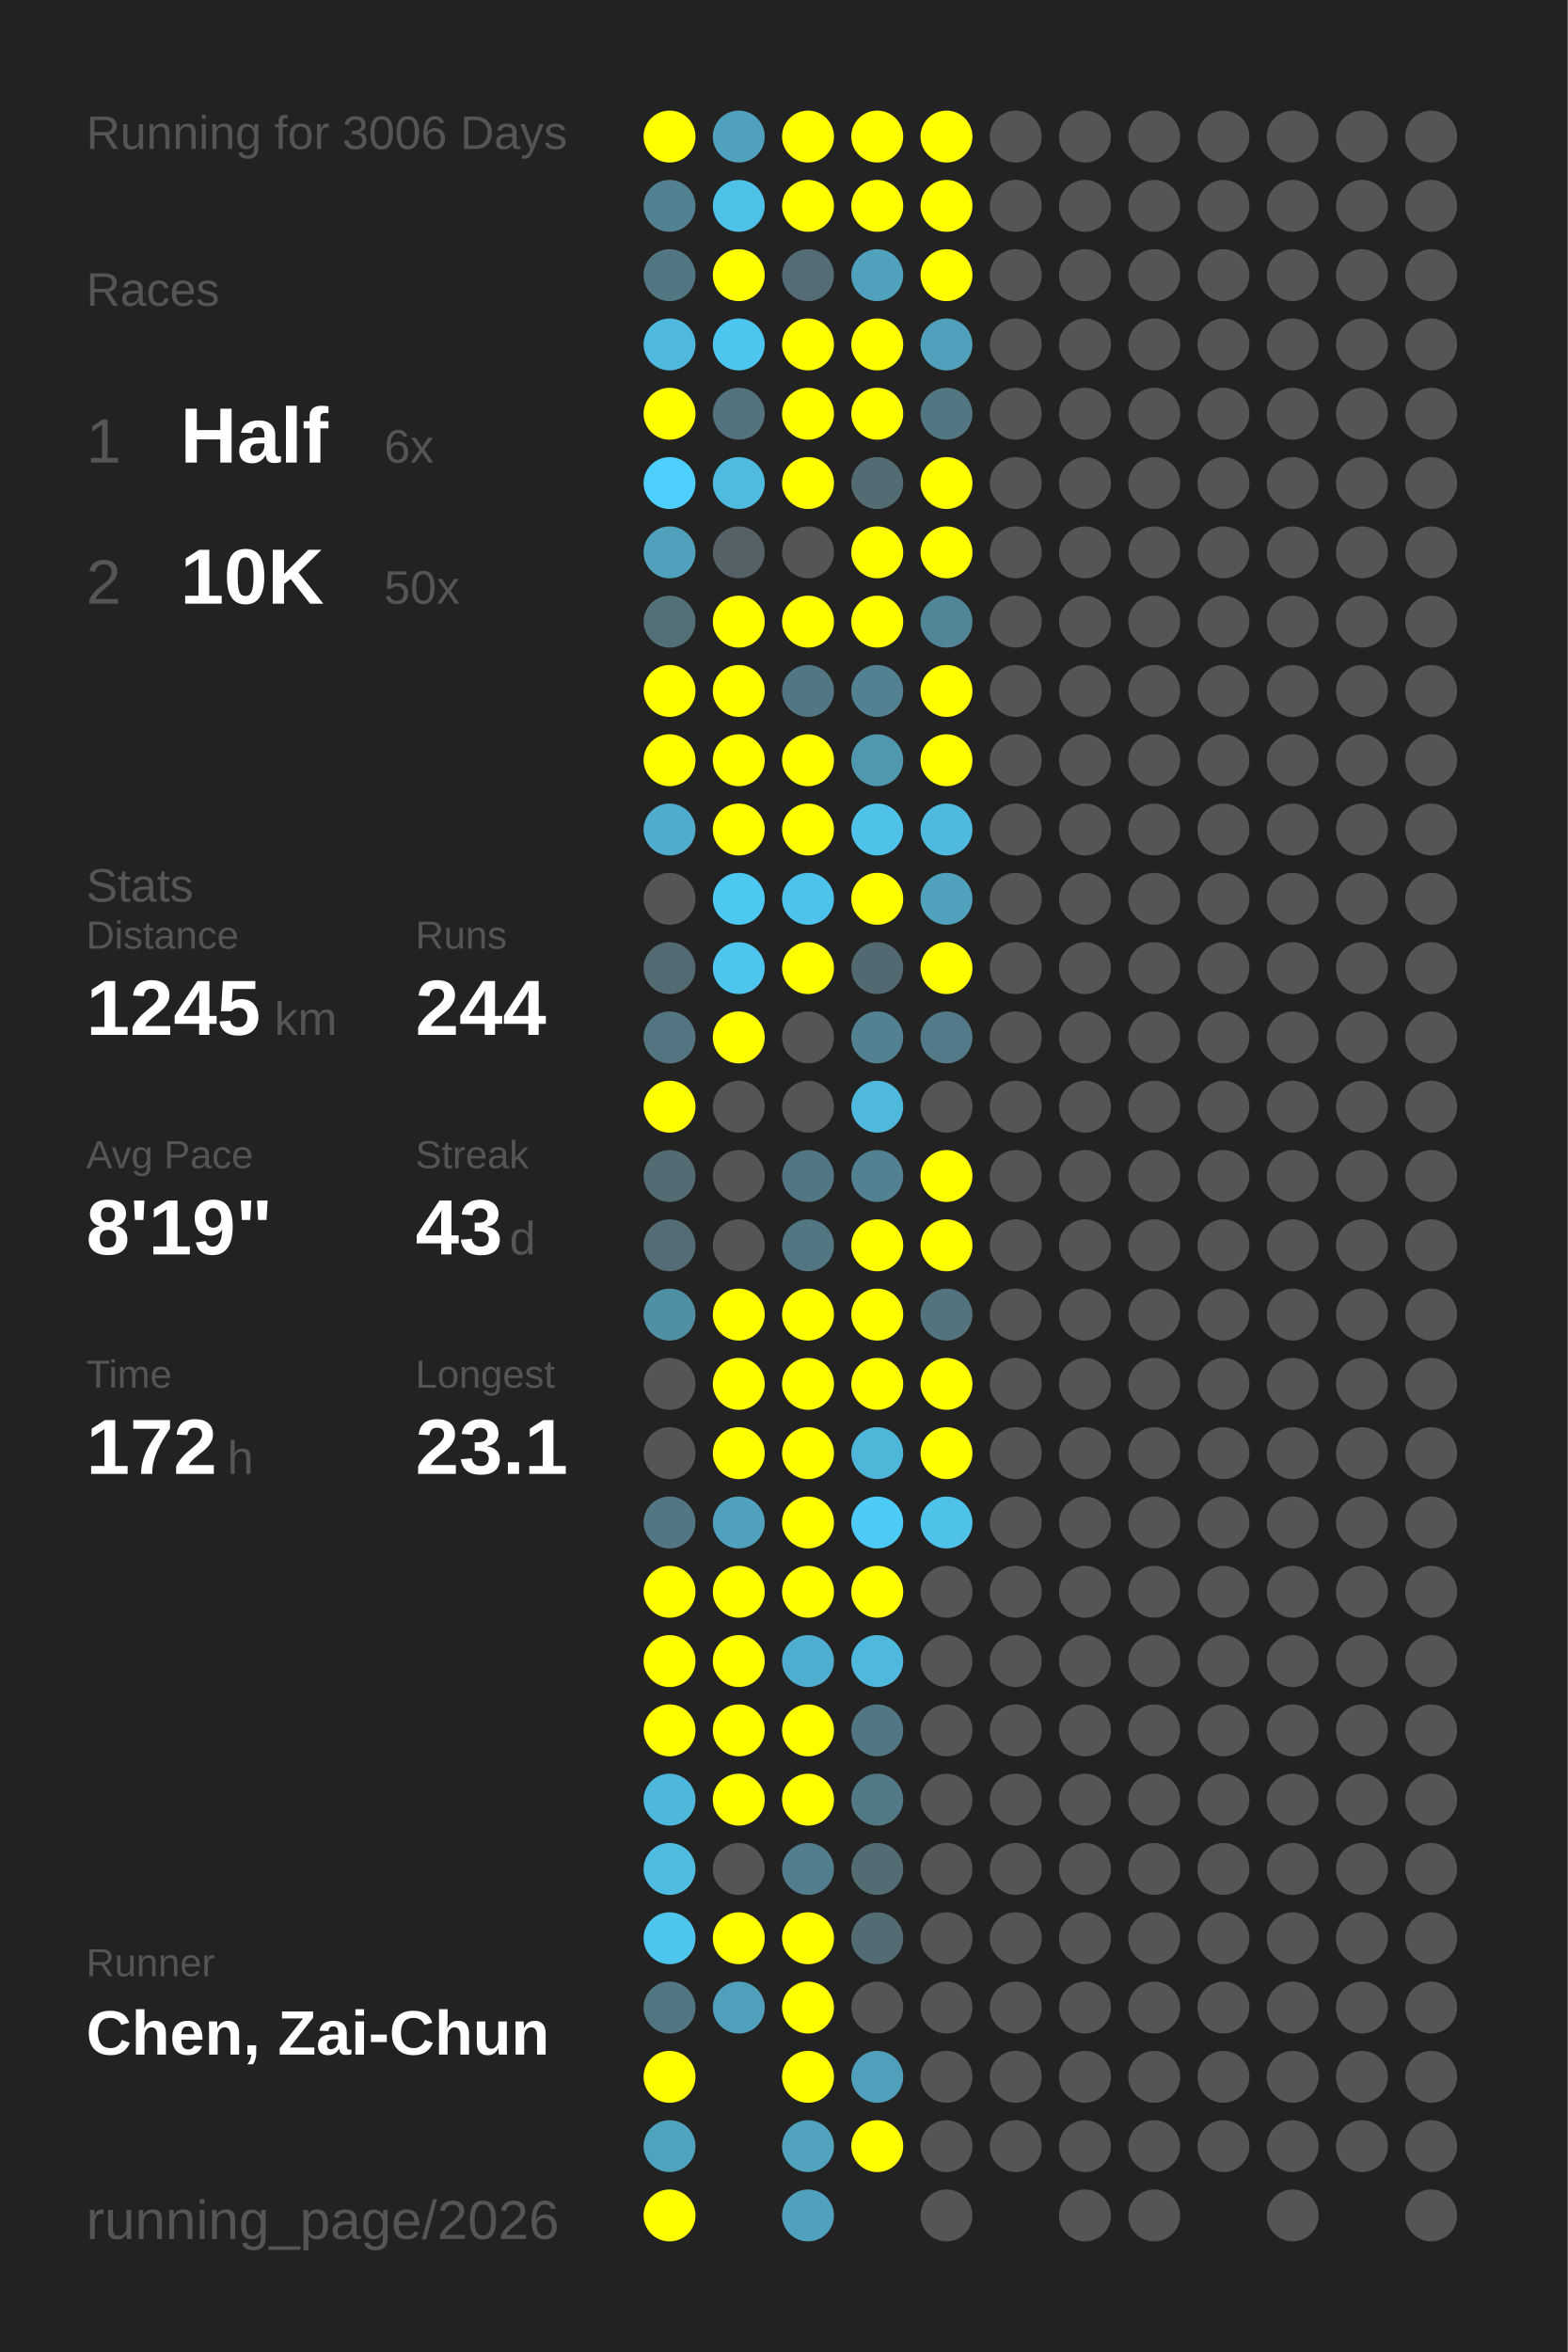
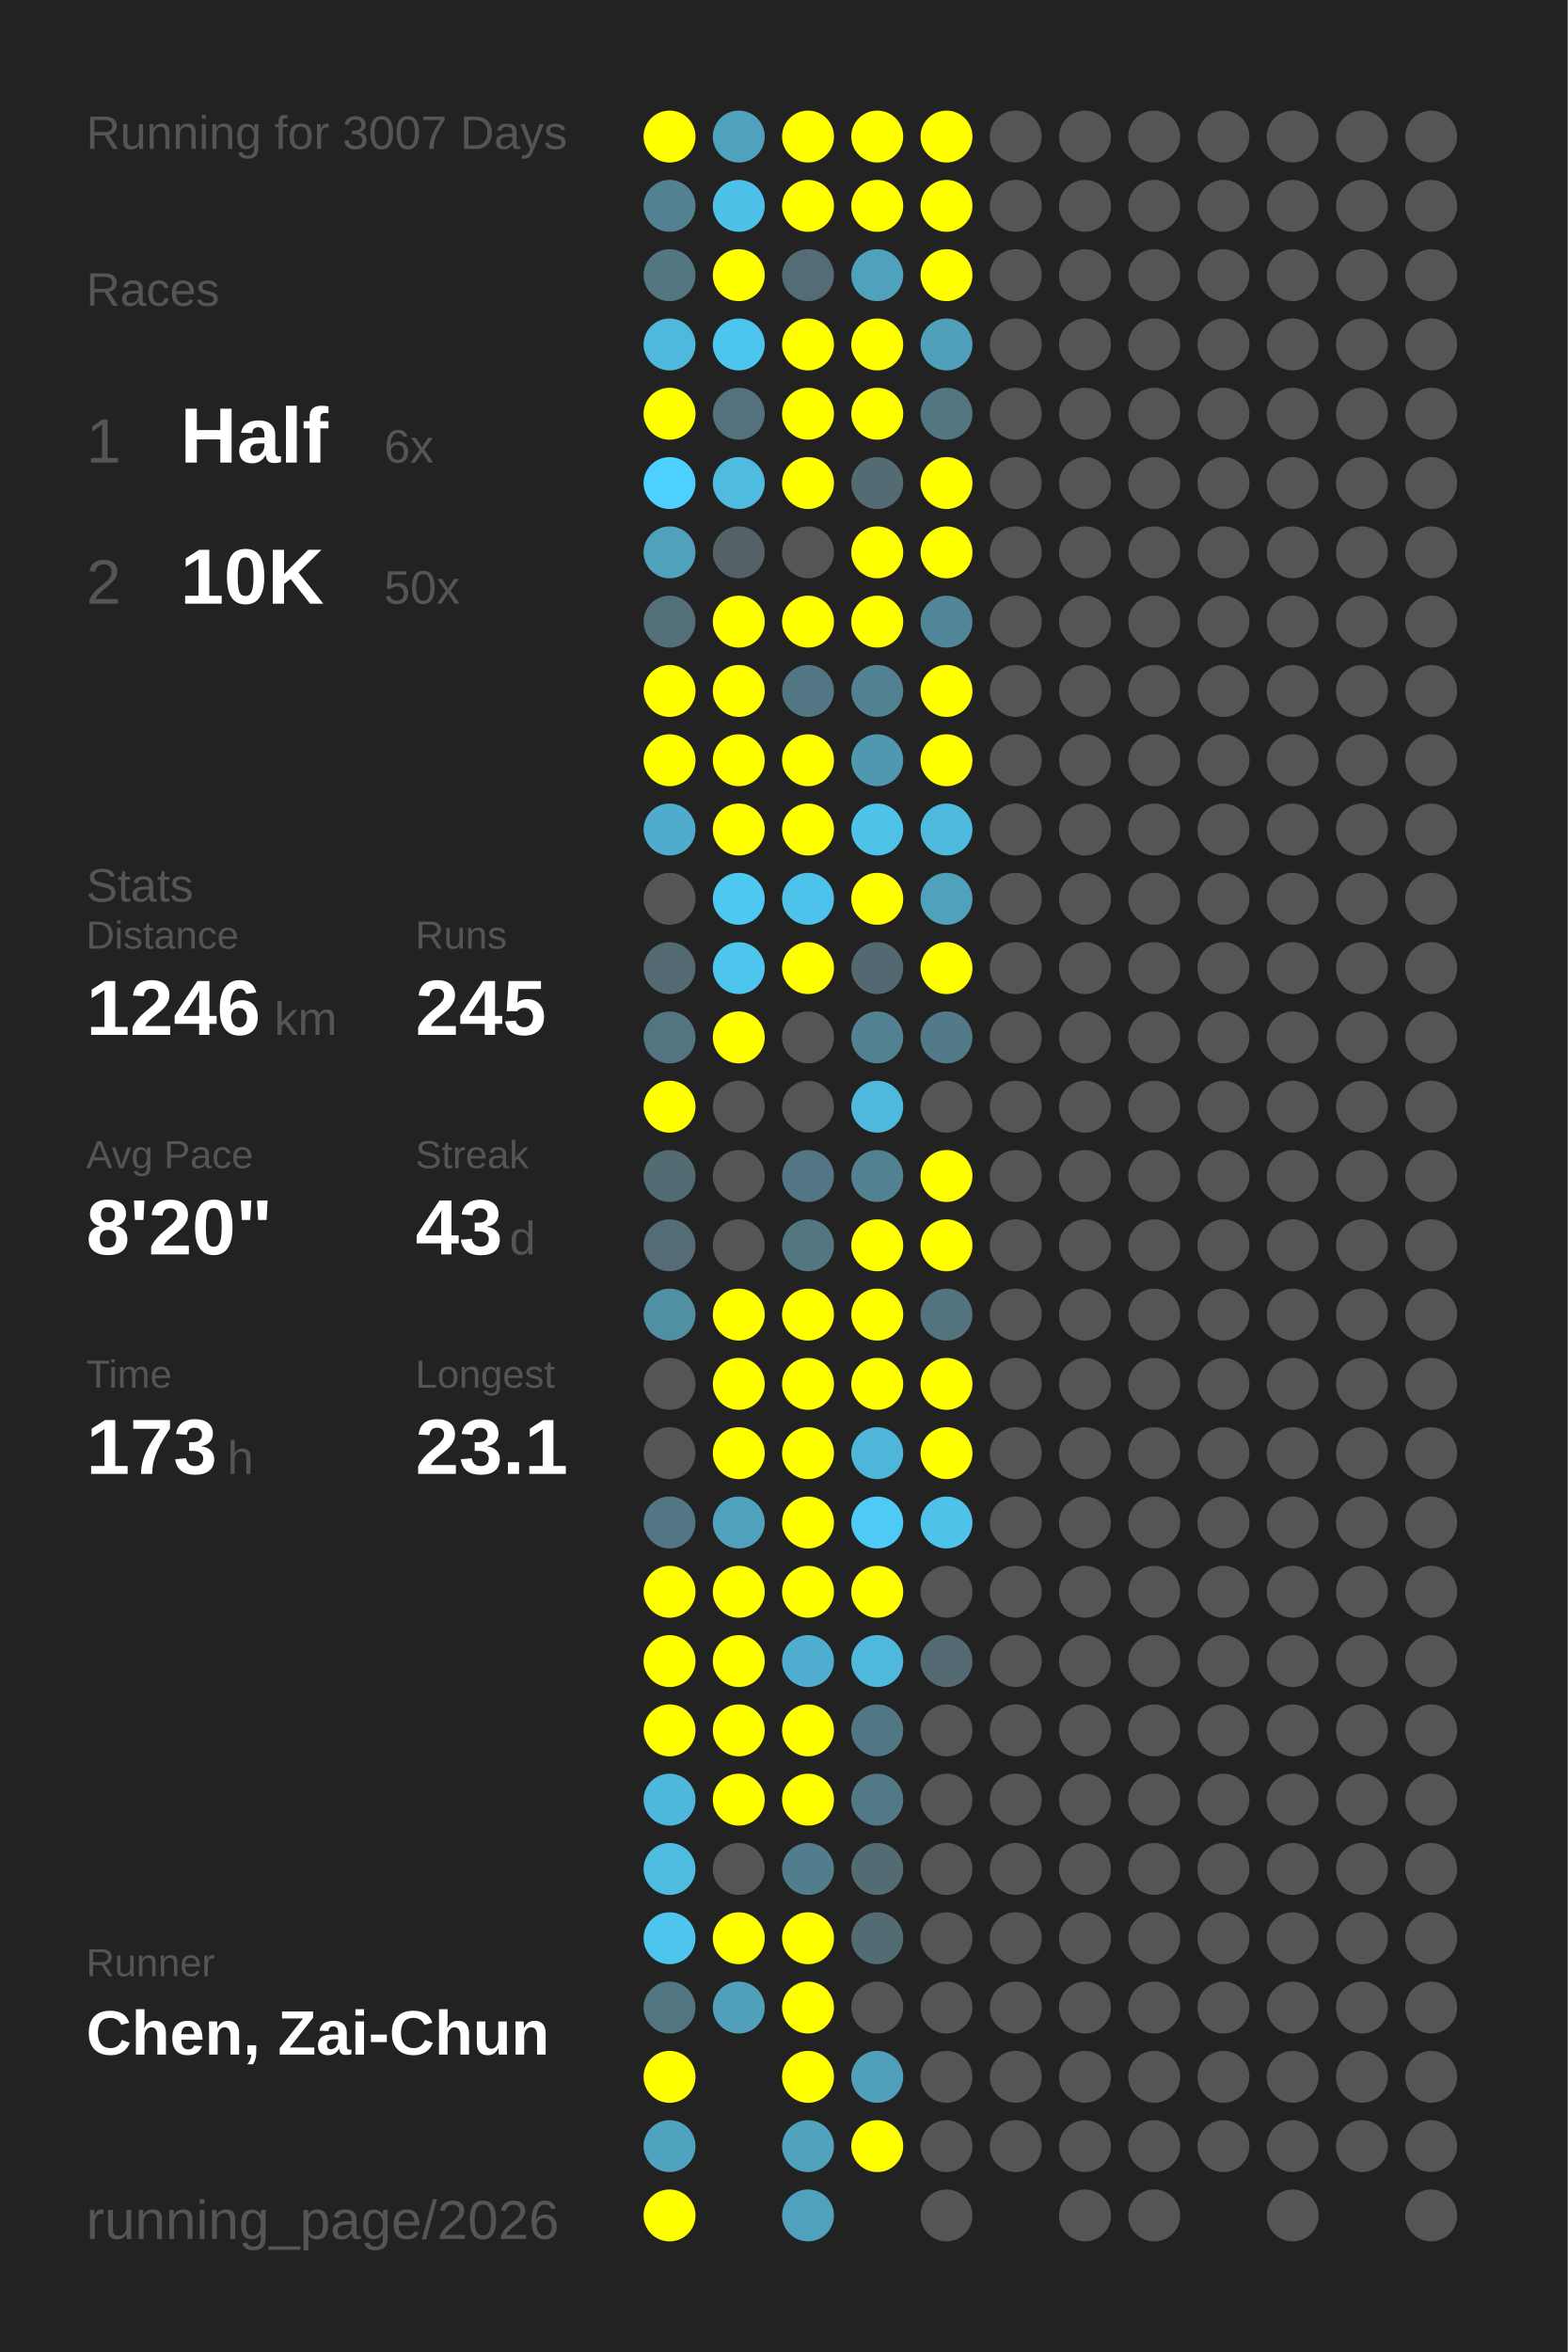
<svg xmlns="http://www.w3.org/2000/svg" baseProfile="full" height="300mm" version="1.1" viewBox="0,0,200,300" width="200mm">
  <defs />
  <rect fill="#222222" height="300" width="200" x="0" y="0" />
-   <text fill="#555555" style="font-size:6px; font-family:Arial;" x="11" y="19">Running for 3006 Days</text>
+   <text fill="#555555" style="font-size:6px; font-family:Arial;" x="11" y="19">Running for 3007 Days</text>
  <text fill="#555555" style="font-size:6px; font-family:Arial;" x="11" y="39">Races</text>
  <text fill="#555555" style="font-size:8px; font-family:Arial;" x="11" y="59">1</text>
  <text fill="#FFFFFF" style="font-size:10px; font-family:Arial; font-weight:bold;" x="23" y="59">Half</text>
  <text fill="#555555" style="font-size:6px; font-family:Arial;" x="49" y="59">6x</text>
  <text fill="#555555" style="font-size:8px; font-family:Arial;" x="11" y="77">2</text>
  <text fill="#FFFFFF" style="font-size:10px; font-family:Arial; font-weight:bold;" x="23" y="77">10K</text>
  <text fill="#555555" style="font-size:6px; font-family:Arial;" x="49" y="77">50x</text>
  <text fill="#555555" style="font-size:6px; font-family:Arial;" x="11" y="115">Stats</text>
  <text fill="#555555" style="font-size:5px; font-family:Arial;" x="11" y="121">Distance</text>
-   <text fill="#FFFFFF" style="font-size:10px; font-family:Arial; font-weight:bold;" x="11" y="132">1245</text>
+   <text fill="#FFFFFF" style="font-size:10px; font-family:Arial; font-weight:bold;" x="11" y="132">1246</text>
  <text fill="#555555" style="font-size:6px; font-family:Arial;" x="35" y="132">km</text>
  <text fill="#555555" style="font-size:5px; font-family:Arial;" x="53" y="121">Runs</text>
-   <text fill="#FFFFFF" style="font-size:10px; font-family:Arial; font-weight:bold;" x="53" y="132">244</text>
+   <text fill="#FFFFFF" style="font-size:10px; font-family:Arial; font-weight:bold;" x="53" y="132">245</text>
  <text fill="#555555" style="font-size:5px; font-family:Arial;" x="11" y="149">Avg Pace</text>
-   <text fill="#FFFFFF" style="font-size:10px; font-family:Arial; font-weight:bold;" x="11" y="160">8'19"</text>
+   <text fill="#FFFFFF" style="font-size:10px; font-family:Arial; font-weight:bold;" x="11" y="160">8'20"</text>
  <text fill="#555555" style="font-size:5px; font-family:Arial;" x="53" y="149">Streak</text>
  <text fill="#FFFFFF" style="font-size:10px; font-family:Arial; font-weight:bold;" x="53" y="160">43</text>
  <text fill="#555555" style="font-size:6px; font-family:Arial;" x="65" y="160">d</text>
  <text fill="#555555" style="font-size:5px; font-family:Arial;" x="11" y="177">Time</text>
-   <text fill="#FFFFFF" style="font-size:10px; font-family:Arial; font-weight:bold;" x="11" y="188">172</text>
+   <text fill="#FFFFFF" style="font-size:10px; font-family:Arial; font-weight:bold;" x="11" y="188">173</text>
  <text fill="#555555" style="font-size:6px; font-family:Arial;" x="29" y="188">h</text>
  <text fill="#555555" style="font-size:5px; font-family:Arial;" x="53" y="177">Longest</text>
  <text fill="#FFFFFF" style="font-size:10px; font-family:Arial; font-weight:bold;" x="53" y="188">23.1</text>
  <text fill="#555555" style="font-size:5px; font-family:Arial;" x="11" y="252.065">Runner</text>
  <text fill="#FFFFFF" style="font-size:8px; font-family:Arial; font-weight:bold;" x="11" y="262.065">Chen, Zai-Chun</text>
  <text fill="#555555" style="font-size:7px; font-family:Arial;" x="11" y="285.581">running_page/2026</text>
  <circle cx="85.417" cy="17.419" fill="#FFFF00" r="3.312" />
  <circle cx="85.417" cy="26.258" fill="#528292" r="3.312" />
  <circle cx="85.417" cy="35.097" fill="#527682" r="3.312" />
  <circle cx="85.417" cy="43.935" fill="#4eb9dd" r="3.312" />
  <circle cx="85.417" cy="52.774" fill="#FFFF00" r="3.312" />
  <circle cx="85.417" cy="61.613" fill="#4dd0fd" r="3.312" />
  <circle cx="85.417" cy="70.452" fill="#50a1bc" r="3.312" />
  <circle cx="85.417" cy="79.29" fill="#536f78" r="3.312" />
  <circle cx="85.417" cy="88.129" fill="#FFFF00" r="3.312" />
  <circle cx="85.417" cy="96.968" fill="#FFFF00" r="3.312" />
  <circle cx="85.417" cy="105.806" fill="#4faccc" r="3.312" />
  <circle cx="85.417" cy="114.645" fill="#555555" r="3.312" />
  <circle cx="85.417" cy="123.484" fill="#536a72" r="3.312" />
  <circle cx="85.417" cy="132.323" fill="#527581" r="3.312" />
  <circle cx="85.417" cy="141.161" fill="#FFFF00" r="3.312" />
  <circle cx="85.417" cy="150" fill="#536b73" r="3.312" />
  <circle cx="85.417" cy="158.839" fill="#536c75" r="3.312" />
  <circle cx="85.417" cy="167.677" fill="#518fa4" r="3.312" />
  <circle cx="85.417" cy="176.516" fill="#555555" r="3.312" />
  <circle cx="85.417" cy="185.355" fill="#555555" r="3.312" />
  <circle cx="85.417" cy="194.194" fill="#527683" r="3.312" />
  <circle cx="85.417" cy="203.032" fill="#FFFF00" r="3.312" />
  <circle cx="85.417" cy="211.871" fill="#FFFF00" r="3.312" />
  <circle cx="85.417" cy="220.71" fill="#FFFF00" r="3.312" />
  <circle cx="85.417" cy="229.548" fill="#4eb8dc" r="3.312" />
  <circle cx="85.417" cy="238.387" fill="#4ebce1" r="3.312" />
  <circle cx="85.417" cy="247.226" fill="#4dc5ed" r="3.312" />
  <circle cx="85.417" cy="256.065" fill="#527681" r="3.312" />
  <circle cx="85.417" cy="264.903" fill="#FFFF00" r="3.312" />
  <circle cx="85.417" cy="273.742" fill="#4fa3bf" r="3.312" />
  <circle cx="85.417" cy="282.581" fill="#FFFF00" r="3.312" />
  <circle cx="94.25" cy="17.419" fill="#50a1bd" r="3.312" />
  <circle cx="94.25" cy="26.258" fill="#4ec1e8" r="3.312" />
  <circle cx="94.25" cy="35.097" fill="#FFFF00" r="3.312" />
  <circle cx="94.25" cy="43.935" fill="#4dc6ef" r="3.312" />
  <circle cx="94.25" cy="52.774" fill="#53727d" r="3.312" />
  <circle cx="94.25" cy="61.613" fill="#4ebbdf" r="3.312" />
  <circle cx="94.25" cy="70.452" fill="#546166" r="3.312" />
  <circle cx="94.25" cy="79.29" fill="#FFFF00" r="3.312" />
  <circle cx="94.25" cy="88.129" fill="#FFFF00" r="3.312" />
  <circle cx="94.25" cy="96.968" fill="#FFFF00" r="3.312" />
  <circle cx="94.25" cy="105.806" fill="#FFFF00" r="3.312" />
  <circle cx="94.25" cy="114.645" fill="#4dc8f1" r="3.312" />
  <circle cx="94.25" cy="123.484" fill="#4dc5ed" r="3.312" />
  <circle cx="94.25" cy="132.323" fill="#FFFF00" r="3.312" />
  <circle cx="94.25" cy="141.161" fill="#555555" r="3.312" />
  <circle cx="94.25" cy="150" fill="#555555" r="3.312" />
  <circle cx="94.25" cy="158.839" fill="#555555" r="3.312" />
  <circle cx="94.25" cy="167.677" fill="#FFFF00" r="3.312" />
  <circle cx="94.25" cy="176.516" fill="#FFFF00" r="3.312" />
  <circle cx="94.25" cy="185.355" fill="#FFFF00" r="3.312" />
  <circle cx="94.25" cy="194.194" fill="#50a1bd" r="3.312" />
  <circle cx="94.25" cy="203.032" fill="#FFFF00" r="3.312" />
  <circle cx="94.25" cy="211.871" fill="#FFFF00" r="3.312" />
  <circle cx="94.25" cy="220.71" fill="#FFFF00" r="3.312" />
  <circle cx="94.25" cy="229.548" fill="#FFFF00" r="3.312" />
  <circle cx="94.25" cy="238.387" fill="#555555" r="3.312" />
  <circle cx="94.25" cy="247.226" fill="#FFFF00" r="3.312" />
  <circle cx="94.25" cy="256.065" fill="#50a0bb" r="3.312" />
  <circle cx="103.083" cy="17.419" fill="#FFFF00" r="3.312" />
  <circle cx="103.083" cy="26.258" fill="#FFFF00" r="3.312" />
  <circle cx="103.083" cy="35.097" fill="#536c75" r="3.312" />
  <circle cx="103.083" cy="43.935" fill="#FFFF00" r="3.312" />
  <circle cx="103.083" cy="52.774" fill="#FFFF00" r="3.312" />
  <circle cx="103.083" cy="61.613" fill="#FFFF00" r="3.312" />
  <circle cx="103.083" cy="70.452" fill="#555555" r="3.312" />
  <circle cx="103.083" cy="79.29" fill="#FFFF00" r="3.312" />
  <circle cx="103.083" cy="88.129" fill="#527683" r="3.312" />
  <circle cx="103.083" cy="96.968" fill="#FFFF00" r="3.312" />
  <circle cx="103.083" cy="105.806" fill="#FFFF00" r="3.312" />
  <circle cx="103.083" cy="114.645" fill="#4dc3eb" r="3.312" />
  <circle cx="103.083" cy="123.484" fill="#FFFF00" r="3.312" />
  <circle cx="103.083" cy="132.323" fill="#555555" r="3.312" />
  <circle cx="103.083" cy="141.161" fill="#555555" r="3.312" />
  <circle cx="103.083" cy="150" fill="#527683" r="3.312" />
  <circle cx="103.083" cy="158.839" fill="#527682" r="3.312" />
  <circle cx="103.083" cy="167.677" fill="#FFFF00" r="3.312" />
  <circle cx="103.083" cy="176.516" fill="#FFFF00" r="3.312" />
  <circle cx="103.083" cy="185.355" fill="#FFFF00" r="3.312" />
  <circle cx="103.083" cy="194.194" fill="#FFFF00" r="3.312" />
  <circle cx="103.083" cy="203.032" fill="#FFFF00" r="3.312" />
  <circle cx="103.083" cy="211.871" fill="#4faecf" r="3.312" />
  <circle cx="103.083" cy="220.71" fill="#FFFF00" r="3.312" />
  <circle cx="103.083" cy="229.548" fill="#FFFF00" r="3.312" />
  <circle cx="103.083" cy="238.387" fill="#527d8c" r="3.312" />
  <circle cx="103.083" cy="247.226" fill="#FFFF00" r="3.312" />
  <circle cx="103.083" cy="256.065" fill="#FFFF00" r="3.312" />
  <circle cx="103.083" cy="264.903" fill="#FFFF00" r="3.312" />
  <circle cx="103.083" cy="273.742" fill="#50a2bd" r="3.312" />
  <circle cx="103.083" cy="282.581" fill="#50a1bd" r="3.312" />
  <circle cx="111.917" cy="17.419" fill="#FFFF00" r="3.312" />
  <circle cx="111.917" cy="26.258" fill="#FFFF00" r="3.312" />
  <circle cx="111.917" cy="35.097" fill="#50a1bc" r="3.312" />
  <circle cx="111.917" cy="43.935" fill="#FFFF00" r="3.312" />
  <circle cx="111.917" cy="52.774" fill="#FFFF00" r="3.312" />
  <circle cx="111.917" cy="61.613" fill="#536c74" r="3.312" />
  <circle cx="111.917" cy="70.452" fill="#FFFF00" r="3.312" />
  <circle cx="111.917" cy="79.29" fill="#FFFF00" r="3.312" />
  <circle cx="111.917" cy="88.129" fill="#528292" r="3.312" />
  <circle cx="111.917" cy="96.968" fill="#5097b0" r="3.312" />
  <circle cx="111.917" cy="105.806" fill="#4ec2e9" r="3.312" />
  <circle cx="111.917" cy="114.645" fill="#FFFF00" r="3.312" />
  <circle cx="111.917" cy="123.484" fill="#536971" r="3.312" />
  <circle cx="111.917" cy="132.323" fill="#528292" r="3.312" />
  <circle cx="111.917" cy="141.161" fill="#4eb9dd" r="3.312" />
  <circle cx="111.917" cy="150" fill="#528191" r="3.312" />
  <circle cx="111.917" cy="158.839" fill="#FFFF00" r="3.312" />
  <circle cx="111.917" cy="167.677" fill="#FFFF00" r="3.312" />
  <circle cx="111.917" cy="176.516" fill="#FFFF00" r="3.312" />
  <circle cx="111.917" cy="185.355" fill="#4eb6d9" r="3.312" />
  <circle cx="111.917" cy="194.194" fill="#4dcbf6" r="3.312" />
  <circle cx="111.917" cy="203.032" fill="#FFFF00" r="3.312" />
  <circle cx="111.917" cy="211.871" fill="#4eb9dd" r="3.312" />
  <circle cx="111.917" cy="220.71" fill="#527784" r="3.312" />
  <circle cx="111.917" cy="229.548" fill="#527986" r="3.312" />
  <circle cx="111.917" cy="238.387" fill="#536b73" r="3.312" />
  <circle cx="111.917" cy="247.226" fill="#536c74" r="3.312" />
  <circle cx="111.917" cy="256.065" fill="#555555" r="3.312" />
  <circle cx="111.917" cy="264.903" fill="#50a0bc" r="3.312" />
  <circle cx="111.917" cy="273.742" fill="#FFFF00" r="3.312" />
  <circle cx="120.75" cy="17.419" fill="#FFFF00" r="3.312" />
  <circle cx="120.75" cy="26.258" fill="#FFFF00" r="3.312" />
  <circle cx="120.75" cy="35.097" fill="#FFFF00" r="3.312" />
  <circle cx="120.75" cy="43.935" fill="#50a0bb" r="3.312" />
  <circle cx="120.75" cy="52.774" fill="#527783" r="3.312" />
  <circle cx="120.75" cy="61.613" fill="#FFFF00" r="3.312" />
  <circle cx="120.75" cy="70.452" fill="#FFFF00" r="3.312" />
  <circle cx="120.75" cy="79.29" fill="#518698" r="3.312" />
  <circle cx="120.75" cy="88.129" fill="#FFFF00" r="3.312" />
  <circle cx="120.75" cy="96.968" fill="#FFFF00" r="3.312" />
  <circle cx="120.75" cy="105.806" fill="#4ebade" r="3.312" />
  <circle cx="120.75" cy="114.645" fill="#50a1bc" r="3.312" />
  <circle cx="120.75" cy="123.484" fill="#FFFF00" r="3.312" />
  <circle cx="120.75" cy="132.323" fill="#527a88" r="3.312" />
  <circle cx="120.75" cy="141.161" fill="#555555" r="3.312" />
  <circle cx="120.75" cy="150" fill="#FFFF00" r="3.312" />
  <circle cx="120.75" cy="158.839" fill="#FFFF00" r="3.312" />
  <circle cx="120.75" cy="167.677" fill="#53737e" r="3.312" />
  <circle cx="120.75" cy="176.516" fill="#FFFF00" r="3.312" />
  <circle cx="120.75" cy="185.355" fill="#FFFF00" r="3.312" />
  <circle cx="120.75" cy="194.194" fill="#4ec2e9" r="3.312" />
  <circle cx="120.75" cy="203.032" fill="#555555" r="3.312" />
-   <circle cx="120.75" cy="211.871" fill="#555555" r="3.312" />
+   <circle cx="120.75" cy="211.871" fill="#536a72" r="3.312" />
  <circle cx="120.75" cy="220.71" fill="#555555" r="3.312" />
  <circle cx="120.75" cy="229.548" fill="#555555" r="3.312" />
  <circle cx="120.75" cy="238.387" fill="#555555" r="3.312" />
  <circle cx="120.75" cy="247.226" fill="#555555" r="3.312" />
  <circle cx="120.75" cy="256.065" fill="#555555" r="3.312" />
  <circle cx="120.75" cy="264.903" fill="#555555" r="3.312" />
  <circle cx="120.75" cy="273.742" fill="#555555" r="3.312" />
  <circle cx="120.75" cy="282.581" fill="#555555" r="3.312" />
  <circle cx="129.583" cy="17.419" fill="#555555" r="3.312" />
  <circle cx="129.583" cy="26.258" fill="#555555" r="3.312" />
  <circle cx="129.583" cy="35.097" fill="#555555" r="3.312" />
  <circle cx="129.583" cy="43.935" fill="#555555" r="3.312" />
  <circle cx="129.583" cy="52.774" fill="#555555" r="3.312" />
  <circle cx="129.583" cy="61.613" fill="#555555" r="3.312" />
  <circle cx="129.583" cy="70.452" fill="#555555" r="3.312" />
  <circle cx="129.583" cy="79.29" fill="#555555" r="3.312" />
  <circle cx="129.583" cy="88.129" fill="#555555" r="3.312" />
  <circle cx="129.583" cy="96.968" fill="#555555" r="3.312" />
  <circle cx="129.583" cy="105.806" fill="#555555" r="3.312" />
  <circle cx="129.583" cy="114.645" fill="#555555" r="3.312" />
  <circle cx="129.583" cy="123.484" fill="#555555" r="3.312" />
  <circle cx="129.583" cy="132.323" fill="#555555" r="3.312" />
  <circle cx="129.583" cy="141.161" fill="#555555" r="3.312" />
  <circle cx="129.583" cy="150" fill="#555555" r="3.312" />
  <circle cx="129.583" cy="158.839" fill="#555555" r="3.312" />
  <circle cx="129.583" cy="167.677" fill="#555555" r="3.312" />
  <circle cx="129.583" cy="176.516" fill="#555555" r="3.312" />
  <circle cx="129.583" cy="185.355" fill="#555555" r="3.312" />
  <circle cx="129.583" cy="194.194" fill="#555555" r="3.312" />
  <circle cx="129.583" cy="203.032" fill="#555555" r="3.312" />
  <circle cx="129.583" cy="211.871" fill="#555555" r="3.312" />
  <circle cx="129.583" cy="220.71" fill="#555555" r="3.312" />
  <circle cx="129.583" cy="229.548" fill="#555555" r="3.312" />
  <circle cx="129.583" cy="238.387" fill="#555555" r="3.312" />
  <circle cx="129.583" cy="247.226" fill="#555555" r="3.312" />
  <circle cx="129.583" cy="256.065" fill="#555555" r="3.312" />
  <circle cx="129.583" cy="264.903" fill="#555555" r="3.312" />
  <circle cx="129.583" cy="273.742" fill="#555555" r="3.312" />
  <circle cx="138.417" cy="17.419" fill="#555555" r="3.312" />
  <circle cx="138.417" cy="26.258" fill="#555555" r="3.312" />
  <circle cx="138.417" cy="35.097" fill="#555555" r="3.312" />
  <circle cx="138.417" cy="43.935" fill="#555555" r="3.312" />
  <circle cx="138.417" cy="52.774" fill="#555555" r="3.312" />
  <circle cx="138.417" cy="61.613" fill="#555555" r="3.312" />
  <circle cx="138.417" cy="70.452" fill="#555555" r="3.312" />
  <circle cx="138.417" cy="79.29" fill="#555555" r="3.312" />
  <circle cx="138.417" cy="88.129" fill="#555555" r="3.312" />
  <circle cx="138.417" cy="96.968" fill="#555555" r="3.312" />
  <circle cx="138.417" cy="105.806" fill="#555555" r="3.312" />
  <circle cx="138.417" cy="114.645" fill="#555555" r="3.312" />
  <circle cx="138.417" cy="123.484" fill="#555555" r="3.312" />
  <circle cx="138.417" cy="132.323" fill="#555555" r="3.312" />
  <circle cx="138.417" cy="141.161" fill="#555555" r="3.312" />
  <circle cx="138.417" cy="150" fill="#555555" r="3.312" />
  <circle cx="138.417" cy="158.839" fill="#555555" r="3.312" />
  <circle cx="138.417" cy="167.677" fill="#555555" r="3.312" />
  <circle cx="138.417" cy="176.516" fill="#555555" r="3.312" />
  <circle cx="138.417" cy="185.355" fill="#555555" r="3.312" />
  <circle cx="138.417" cy="194.194" fill="#555555" r="3.312" />
  <circle cx="138.417" cy="203.032" fill="#555555" r="3.312" />
  <circle cx="138.417" cy="211.871" fill="#555555" r="3.312" />
  <circle cx="138.417" cy="220.71" fill="#555555" r="3.312" />
  <circle cx="138.417" cy="229.548" fill="#555555" r="3.312" />
  <circle cx="138.417" cy="238.387" fill="#555555" r="3.312" />
  <circle cx="138.417" cy="247.226" fill="#555555" r="3.312" />
  <circle cx="138.417" cy="256.065" fill="#555555" r="3.312" />
  <circle cx="138.417" cy="264.903" fill="#555555" r="3.312" />
  <circle cx="138.417" cy="273.742" fill="#555555" r="3.312" />
  <circle cx="138.417" cy="282.581" fill="#555555" r="3.312" />
  <circle cx="147.25" cy="17.419" fill="#555555" r="3.312" />
  <circle cx="147.25" cy="26.258" fill="#555555" r="3.312" />
  <circle cx="147.25" cy="35.097" fill="#555555" r="3.312" />
  <circle cx="147.25" cy="43.935" fill="#555555" r="3.312" />
  <circle cx="147.25" cy="52.774" fill="#555555" r="3.312" />
  <circle cx="147.25" cy="61.613" fill="#555555" r="3.312" />
  <circle cx="147.25" cy="70.452" fill="#555555" r="3.312" />
  <circle cx="147.25" cy="79.29" fill="#555555" r="3.312" />
  <circle cx="147.25" cy="88.129" fill="#555555" r="3.312" />
  <circle cx="147.25" cy="96.968" fill="#555555" r="3.312" />
  <circle cx="147.25" cy="105.806" fill="#555555" r="3.312" />
  <circle cx="147.25" cy="114.645" fill="#555555" r="3.312" />
  <circle cx="147.25" cy="123.484" fill="#555555" r="3.312" />
  <circle cx="147.25" cy="132.323" fill="#555555" r="3.312" />
  <circle cx="147.25" cy="141.161" fill="#555555" r="3.312" />
  <circle cx="147.25" cy="150" fill="#555555" r="3.312" />
  <circle cx="147.25" cy="158.839" fill="#555555" r="3.312" />
  <circle cx="147.25" cy="167.677" fill="#555555" r="3.312" />
  <circle cx="147.25" cy="176.516" fill="#555555" r="3.312" />
  <circle cx="147.25" cy="185.355" fill="#555555" r="3.312" />
  <circle cx="147.25" cy="194.194" fill="#555555" r="3.312" />
  <circle cx="147.25" cy="203.032" fill="#555555" r="3.312" />
  <circle cx="147.25" cy="211.871" fill="#555555" r="3.312" />
  <circle cx="147.25" cy="220.71" fill="#555555" r="3.312" />
  <circle cx="147.25" cy="229.548" fill="#555555" r="3.312" />
  <circle cx="147.25" cy="238.387" fill="#555555" r="3.312" />
  <circle cx="147.25" cy="247.226" fill="#555555" r="3.312" />
  <circle cx="147.25" cy="256.065" fill="#555555" r="3.312" />
  <circle cx="147.25" cy="264.903" fill="#555555" r="3.312" />
  <circle cx="147.25" cy="273.742" fill="#555555" r="3.312" />
  <circle cx="147.25" cy="282.581" fill="#555555" r="3.312" />
  <circle cx="156.083" cy="17.419" fill="#555555" r="3.312" />
  <circle cx="156.083" cy="26.258" fill="#555555" r="3.312" />
  <circle cx="156.083" cy="35.097" fill="#555555" r="3.312" />
  <circle cx="156.083" cy="43.935" fill="#555555" r="3.312" />
  <circle cx="156.083" cy="52.774" fill="#555555" r="3.312" />
  <circle cx="156.083" cy="61.613" fill="#555555" r="3.312" />
  <circle cx="156.083" cy="70.452" fill="#555555" r="3.312" />
  <circle cx="156.083" cy="79.29" fill="#555555" r="3.312" />
  <circle cx="156.083" cy="88.129" fill="#555555" r="3.312" />
  <circle cx="156.083" cy="96.968" fill="#555555" r="3.312" />
  <circle cx="156.083" cy="105.806" fill="#555555" r="3.312" />
  <circle cx="156.083" cy="114.645" fill="#555555" r="3.312" />
  <circle cx="156.083" cy="123.484" fill="#555555" r="3.312" />
  <circle cx="156.083" cy="132.323" fill="#555555" r="3.312" />
  <circle cx="156.083" cy="141.161" fill="#555555" r="3.312" />
  <circle cx="156.083" cy="150" fill="#555555" r="3.312" />
  <circle cx="156.083" cy="158.839" fill="#555555" r="3.312" />
  <circle cx="156.083" cy="167.677" fill="#555555" r="3.312" />
  <circle cx="156.083" cy="176.516" fill="#555555" r="3.312" />
  <circle cx="156.083" cy="185.355" fill="#555555" r="3.312" />
  <circle cx="156.083" cy="194.194" fill="#555555" r="3.312" />
  <circle cx="156.083" cy="203.032" fill="#555555" r="3.312" />
  <circle cx="156.083" cy="211.871" fill="#555555" r="3.312" />
  <circle cx="156.083" cy="220.71" fill="#555555" r="3.312" />
  <circle cx="156.083" cy="229.548" fill="#555555" r="3.312" />
  <circle cx="156.083" cy="238.387" fill="#555555" r="3.312" />
  <circle cx="156.083" cy="247.226" fill="#555555" r="3.312" />
  <circle cx="156.083" cy="256.065" fill="#555555" r="3.312" />
  <circle cx="156.083" cy="264.903" fill="#555555" r="3.312" />
  <circle cx="156.083" cy="273.742" fill="#555555" r="3.312" />
  <circle cx="164.917" cy="17.419" fill="#555555" r="3.312" />
  <circle cx="164.917" cy="26.258" fill="#555555" r="3.312" />
  <circle cx="164.917" cy="35.097" fill="#555555" r="3.312" />
  <circle cx="164.917" cy="43.935" fill="#555555" r="3.312" />
  <circle cx="164.917" cy="52.774" fill="#555555" r="3.312" />
  <circle cx="164.917" cy="61.613" fill="#555555" r="3.312" />
  <circle cx="164.917" cy="70.452" fill="#555555" r="3.312" />
  <circle cx="164.917" cy="79.29" fill="#555555" r="3.312" />
  <circle cx="164.917" cy="88.129" fill="#555555" r="3.312" />
  <circle cx="164.917" cy="96.968" fill="#555555" r="3.312" />
  <circle cx="164.917" cy="105.806" fill="#555555" r="3.312" />
  <circle cx="164.917" cy="114.645" fill="#555555" r="3.312" />
  <circle cx="164.917" cy="123.484" fill="#555555" r="3.312" />
  <circle cx="164.917" cy="132.323" fill="#555555" r="3.312" />
  <circle cx="164.917" cy="141.161" fill="#555555" r="3.312" />
  <circle cx="164.917" cy="150" fill="#555555" r="3.312" />
  <circle cx="164.917" cy="158.839" fill="#555555" r="3.312" />
  <circle cx="164.917" cy="167.677" fill="#555555" r="3.312" />
  <circle cx="164.917" cy="176.516" fill="#555555" r="3.312" />
  <circle cx="164.917" cy="185.355" fill="#555555" r="3.312" />
  <circle cx="164.917" cy="194.194" fill="#555555" r="3.312" />
  <circle cx="164.917" cy="203.032" fill="#555555" r="3.312" />
  <circle cx="164.917" cy="211.871" fill="#555555" r="3.312" />
  <circle cx="164.917" cy="220.71" fill="#555555" r="3.312" />
  <circle cx="164.917" cy="229.548" fill="#555555" r="3.312" />
  <circle cx="164.917" cy="238.387" fill="#555555" r="3.312" />
  <circle cx="164.917" cy="247.226" fill="#555555" r="3.312" />
  <circle cx="164.917" cy="256.065" fill="#555555" r="3.312" />
  <circle cx="164.917" cy="264.903" fill="#555555" r="3.312" />
  <circle cx="164.917" cy="273.742" fill="#555555" r="3.312" />
  <circle cx="164.917" cy="282.581" fill="#555555" r="3.312" />
  <circle cx="173.75" cy="17.419" fill="#555555" r="3.312" />
  <circle cx="173.75" cy="26.258" fill="#555555" r="3.312" />
  <circle cx="173.75" cy="35.097" fill="#555555" r="3.312" />
  <circle cx="173.75" cy="43.935" fill="#555555" r="3.312" />
  <circle cx="173.75" cy="52.774" fill="#555555" r="3.312" />
  <circle cx="173.75" cy="61.613" fill="#555555" r="3.312" />
  <circle cx="173.75" cy="70.452" fill="#555555" r="3.312" />
  <circle cx="173.75" cy="79.29" fill="#555555" r="3.312" />
  <circle cx="173.75" cy="88.129" fill="#555555" r="3.312" />
  <circle cx="173.75" cy="96.968" fill="#555555" r="3.312" />
  <circle cx="173.75" cy="105.806" fill="#555555" r="3.312" />
  <circle cx="173.75" cy="114.645" fill="#555555" r="3.312" />
  <circle cx="173.75" cy="123.484" fill="#555555" r="3.312" />
  <circle cx="173.75" cy="132.323" fill="#555555" r="3.312" />
  <circle cx="173.75" cy="141.161" fill="#555555" r="3.312" />
  <circle cx="173.75" cy="150" fill="#555555" r="3.312" />
  <circle cx="173.75" cy="158.839" fill="#555555" r="3.312" />
  <circle cx="173.75" cy="167.677" fill="#555555" r="3.312" />
  <circle cx="173.75" cy="176.516" fill="#555555" r="3.312" />
  <circle cx="173.75" cy="185.355" fill="#555555" r="3.312" />
  <circle cx="173.75" cy="194.194" fill="#555555" r="3.312" />
  <circle cx="173.75" cy="203.032" fill="#555555" r="3.312" />
  <circle cx="173.75" cy="211.871" fill="#555555" r="3.312" />
  <circle cx="173.75" cy="220.71" fill="#555555" r="3.312" />
  <circle cx="173.75" cy="229.548" fill="#555555" r="3.312" />
  <circle cx="173.75" cy="238.387" fill="#555555" r="3.312" />
  <circle cx="173.75" cy="247.226" fill="#555555" r="3.312" />
  <circle cx="173.75" cy="256.065" fill="#555555" r="3.312" />
  <circle cx="173.75" cy="264.903" fill="#555555" r="3.312" />
  <circle cx="173.75" cy="273.742" fill="#555555" r="3.312" />
  <circle cx="182.583" cy="17.419" fill="#555555" r="3.312" />
  <circle cx="182.583" cy="26.258" fill="#555555" r="3.312" />
  <circle cx="182.583" cy="35.097" fill="#555555" r="3.312" />
  <circle cx="182.583" cy="43.935" fill="#555555" r="3.312" />
  <circle cx="182.583" cy="52.774" fill="#555555" r="3.312" />
  <circle cx="182.583" cy="61.613" fill="#555555" r="3.312" />
  <circle cx="182.583" cy="70.452" fill="#555555" r="3.312" />
  <circle cx="182.583" cy="79.29" fill="#555555" r="3.312" />
  <circle cx="182.583" cy="88.129" fill="#555555" r="3.312" />
  <circle cx="182.583" cy="96.968" fill="#555555" r="3.312" />
  <circle cx="182.583" cy="105.806" fill="#555555" r="3.312" />
  <circle cx="182.583" cy="114.645" fill="#555555" r="3.312" />
  <circle cx="182.583" cy="123.484" fill="#555555" r="3.312" />
  <circle cx="182.583" cy="132.323" fill="#555555" r="3.312" />
  <circle cx="182.583" cy="141.161" fill="#555555" r="3.312" />
  <circle cx="182.583" cy="150" fill="#555555" r="3.312" />
  <circle cx="182.583" cy="158.839" fill="#555555" r="3.312" />
  <circle cx="182.583" cy="167.677" fill="#555555" r="3.312" />
  <circle cx="182.583" cy="176.516" fill="#555555" r="3.312" />
  <circle cx="182.583" cy="185.355" fill="#555555" r="3.312" />
  <circle cx="182.583" cy="194.194" fill="#555555" r="3.312" />
  <circle cx="182.583" cy="203.032" fill="#555555" r="3.312" />
  <circle cx="182.583" cy="211.871" fill="#555555" r="3.312" />
  <circle cx="182.583" cy="220.71" fill="#555555" r="3.312" />
  <circle cx="182.583" cy="229.548" fill="#555555" r="3.312" />
  <circle cx="182.583" cy="238.387" fill="#555555" r="3.312" />
  <circle cx="182.583" cy="247.226" fill="#555555" r="3.312" />
  <circle cx="182.583" cy="256.065" fill="#555555" r="3.312" />
  <circle cx="182.583" cy="264.903" fill="#555555" r="3.312" />
  <circle cx="182.583" cy="273.742" fill="#555555" r="3.312" />
  <circle cx="182.583" cy="282.581" fill="#555555" r="3.312" />
</svg>
